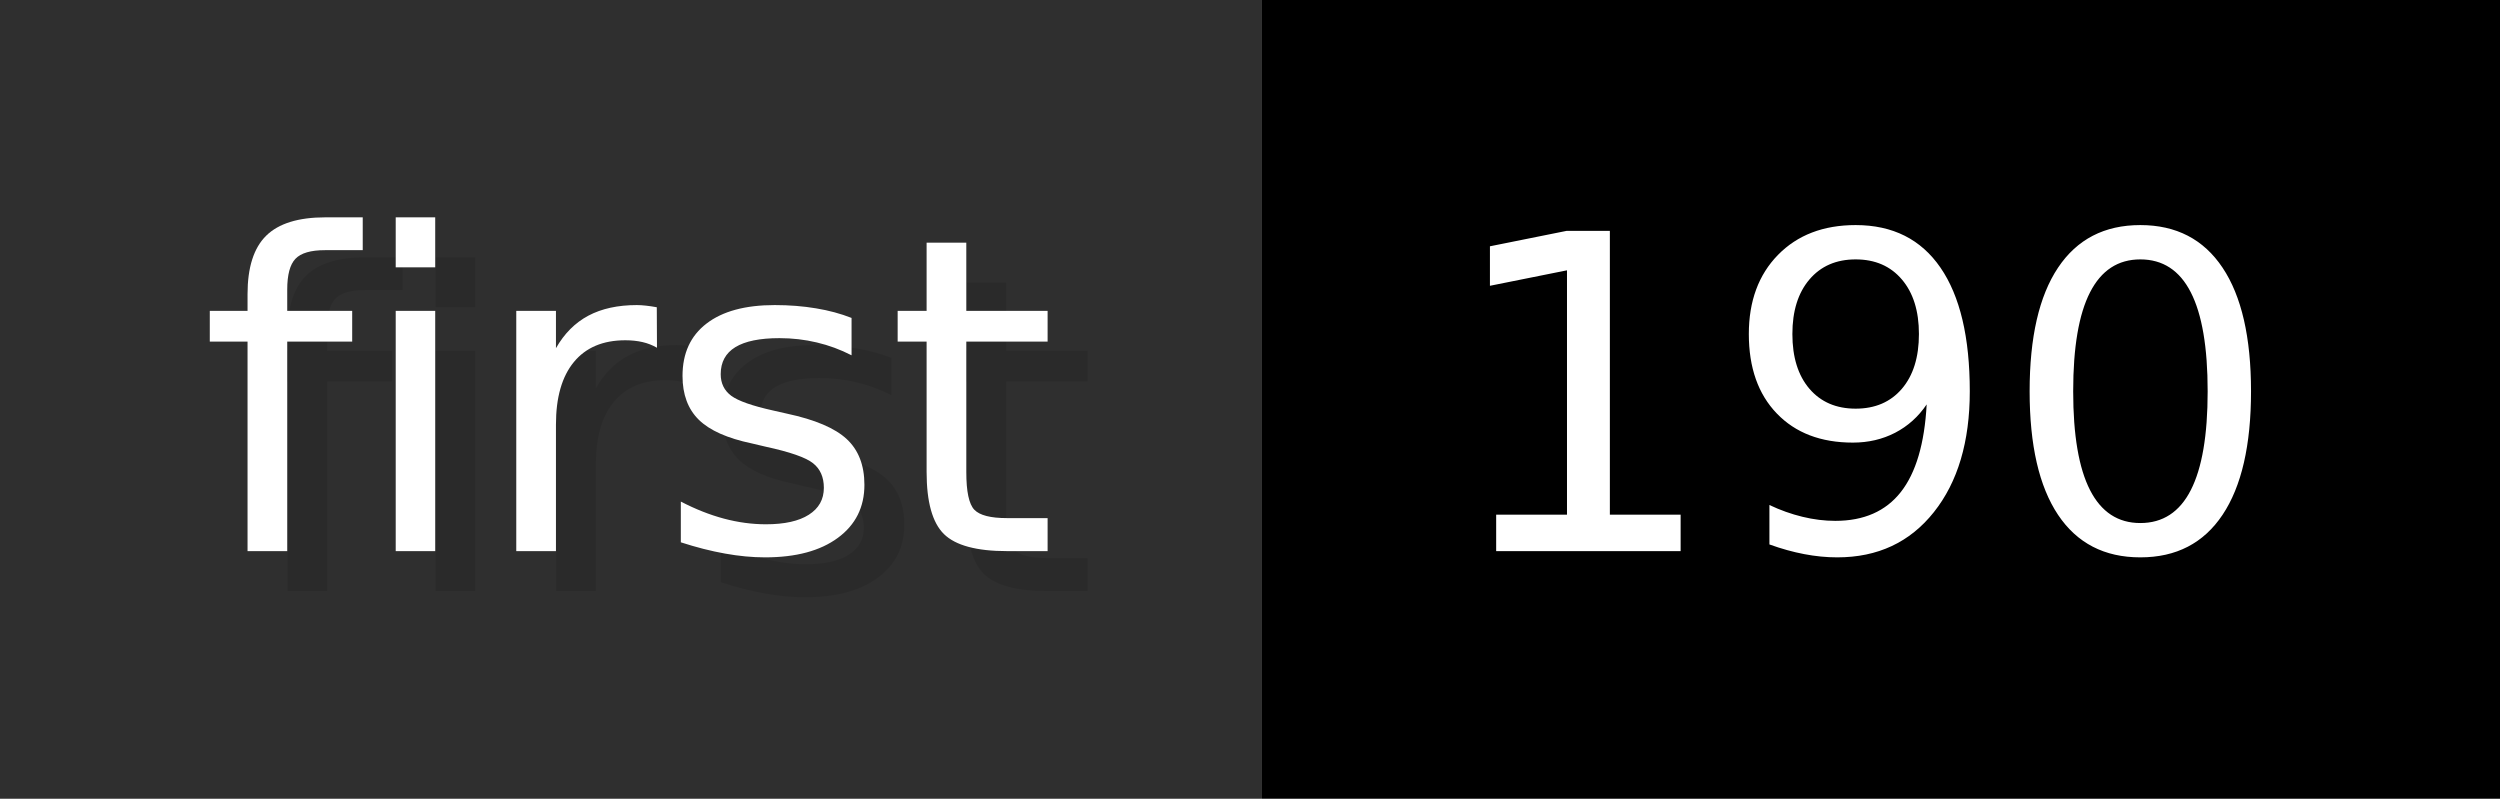
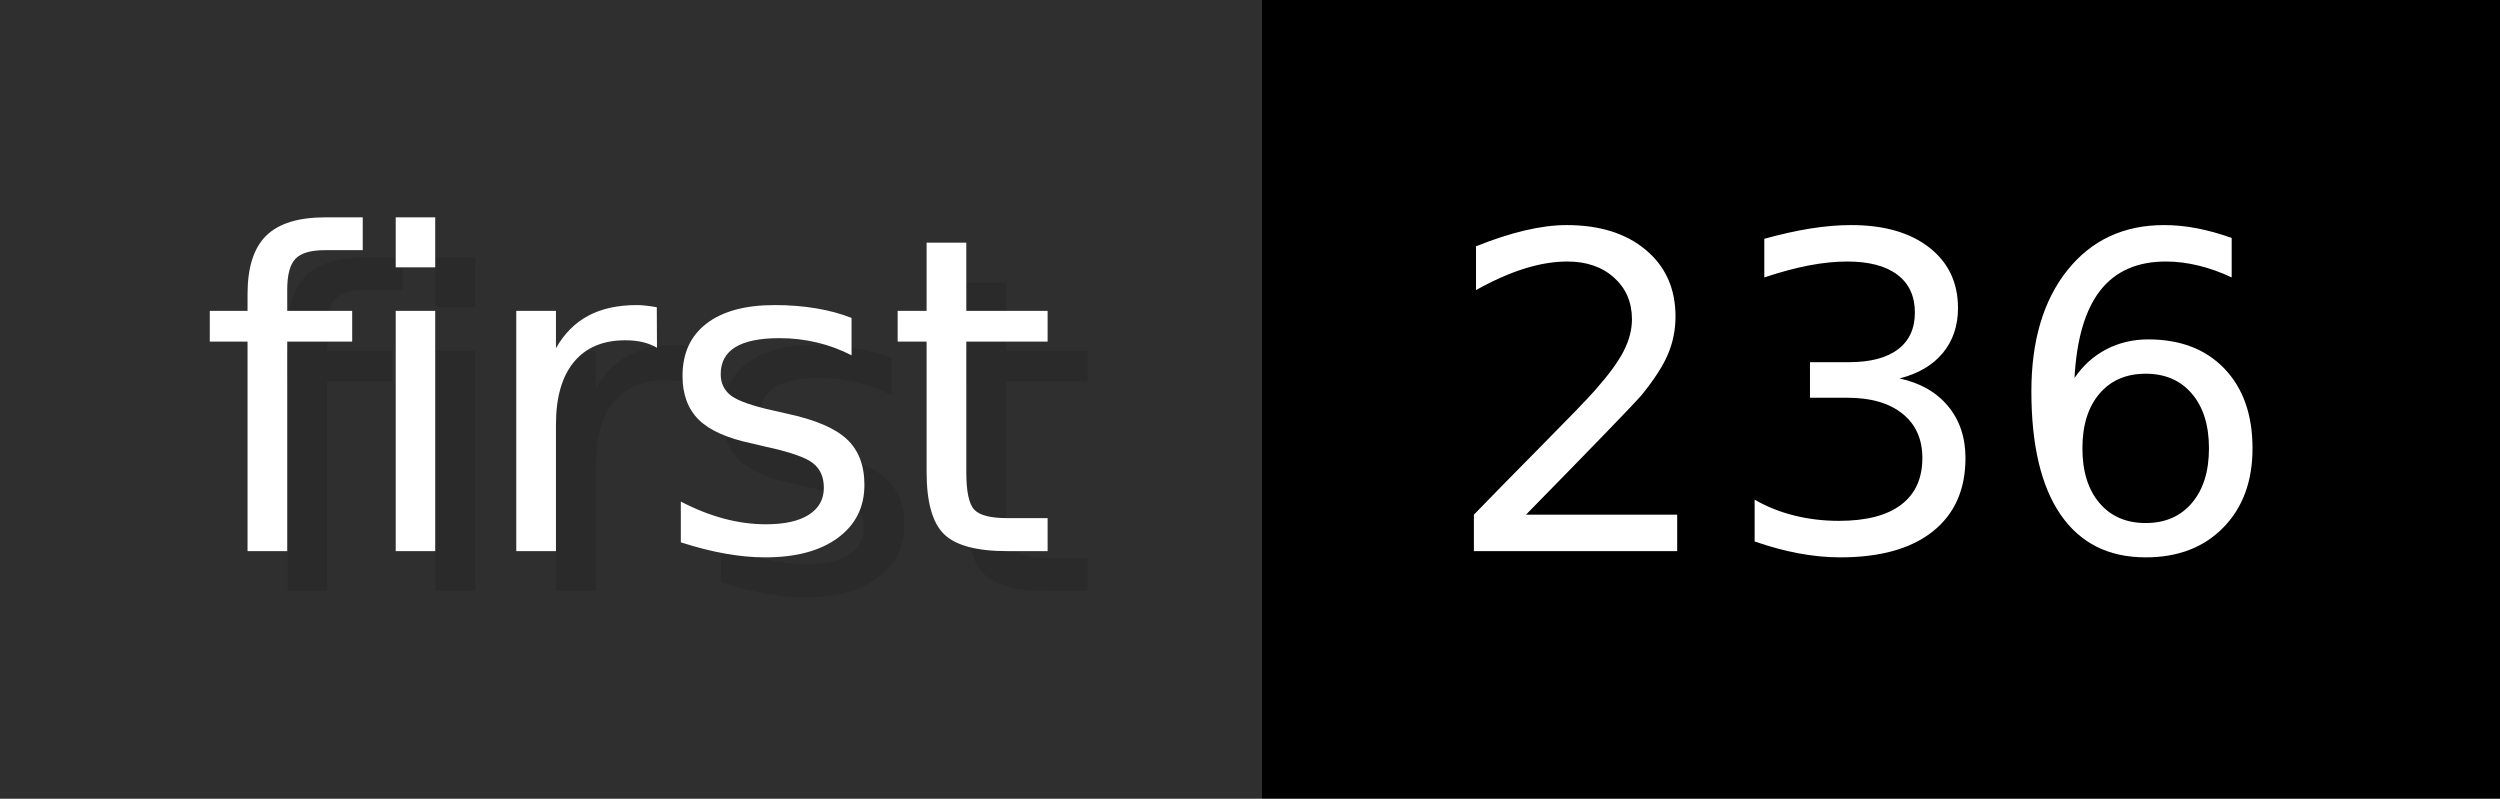
- <svg xmlns="http://www.w3.org/2000/svg" width="62.6" height="20" viewBox="0 0 626 200" role="img" aria-label="first: 190">
+ <svg xmlns="http://www.w3.org/2000/svg" width="62.6" height="20" viewBox="0 0 626 200" role="img" aria-label="first: 236">
  <g>
    <rect fill="#2F2F2F" width="316" height="200" />
    <rect fill="#" x="316" width="310" height="200" />
  </g>
  <g aria-hidden="true" fill="#fff" text-anchor="start" font-family="Verdana,DejaVu Sans,sans-serif" font-size="110">
    <text x="60" y="148" textLength="216" fill="#000" opacity="0.1">first</text>
    <text x="50" y="138" textLength="216">first</text>
-     <text x="371" y="148" textLength="210" fill="#000" opacity="0.1">190</text>
-     <text x="361" y="138" textLength="210">190</text>
+     <text x="371" y="148" textLength="210" fill="#000" opacity="0.1">236</text>
+     <text x="361" y="138" textLength="210">236</text>
  </g>
</svg>
